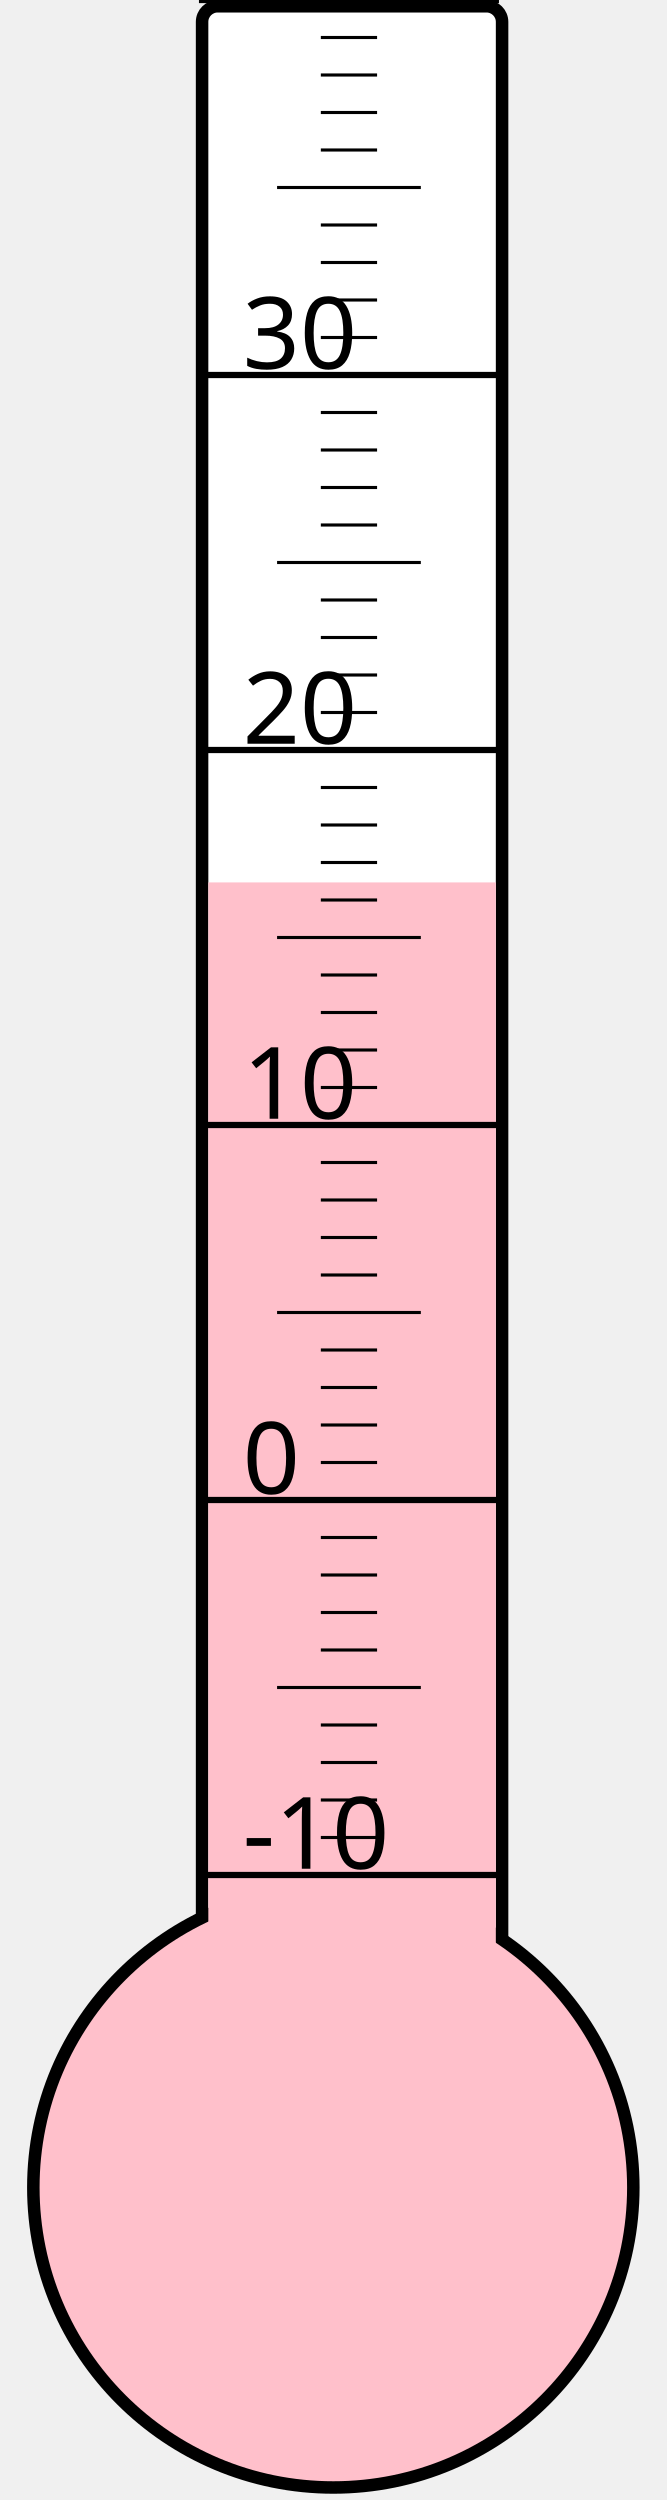
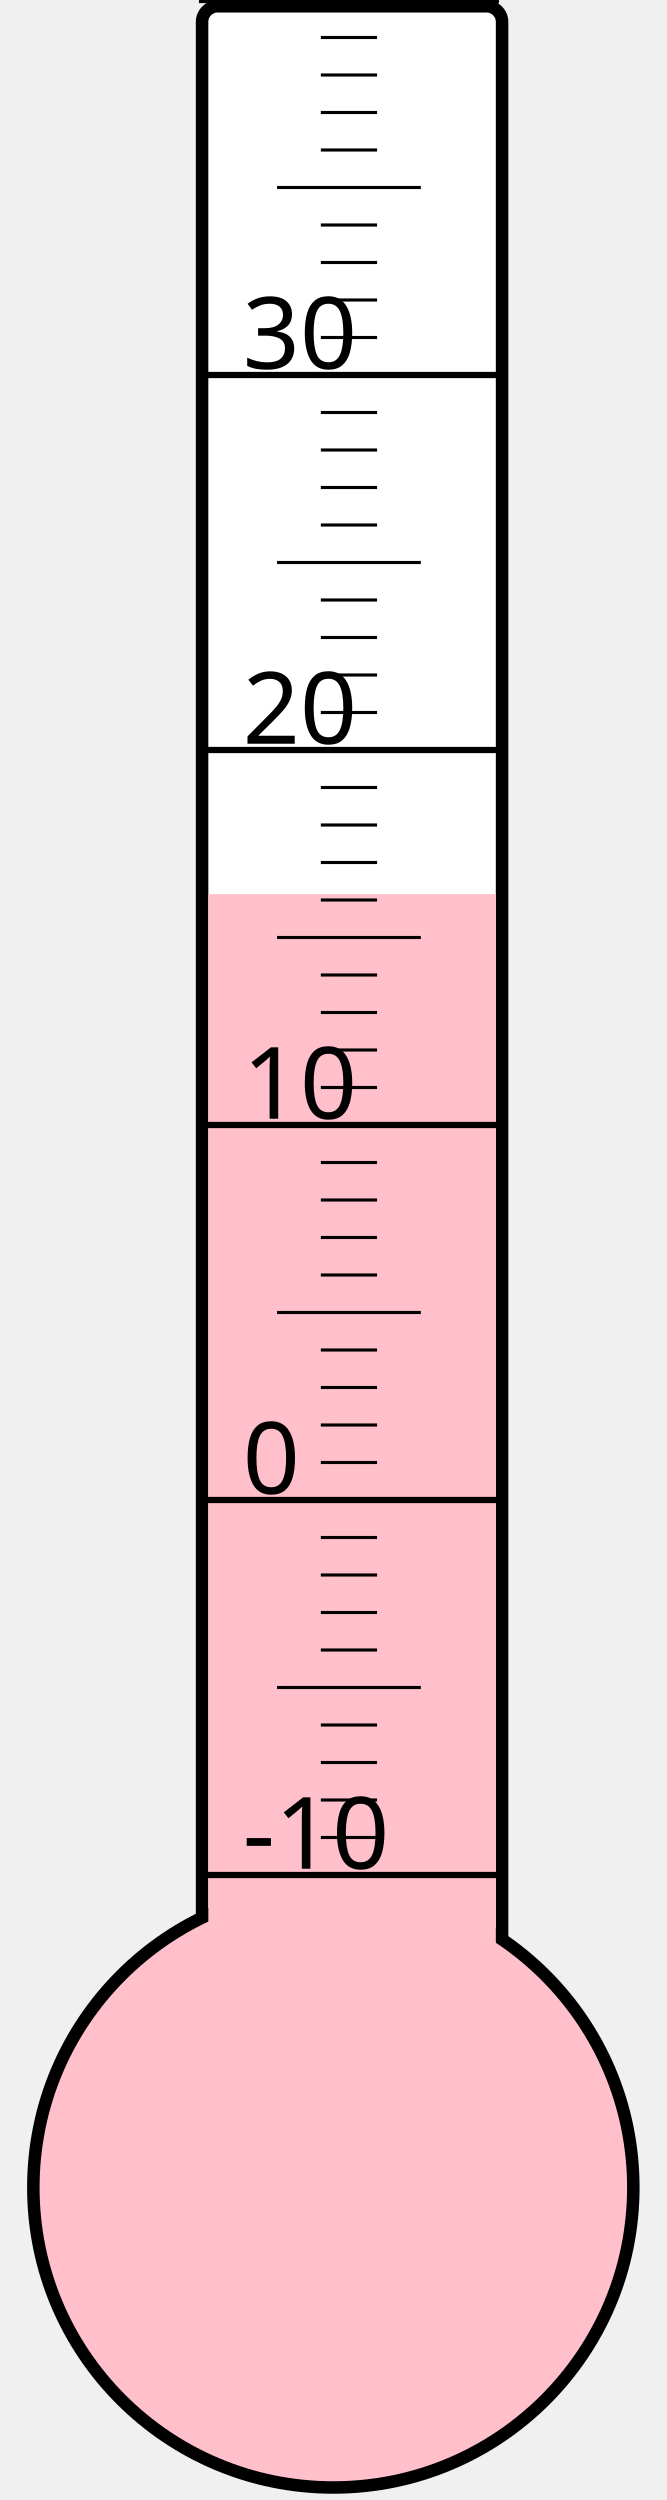
<svg xmlns="http://www.w3.org/2000/svg" width="40px" height="150px" viewBox="0 0 200 800">
  <rect width="200" height="800" x="0" y="0" style="fill: #ffffeb; fill-opacity: 0;" />
  <rect width="96" height="680" x="58" y="2" rx="5" ry="5" style="fill: white; fill-opacity: 1; stroke: black; stroke-width: 4;" />
  <circle cx="100" cy="700" r="96" style="fill: pink; stroke: black; stroke-width: 4;" />
-   <rect width="92" height="417.625" x="60" y="282.375" style="fill: pink; fill-opacity: 1; stroke-width: 0;" />
+   <rect width="92" height="413.875" x="60" y="286.125" style="fill: pink; fill-opacity: 1; stroke-width: 0;" />
  <text x="71" y="598" style="font-family: sans-serif; font-size: 24pt;">-10</text>
  <text x="71" y="478" style="font-family: sans-serif; font-size: 24pt;">0</text>
  <text x="71" y="358" style="font-family: sans-serif; font-size: 24pt;">10</text>
  <text x="71" y="238" style="font-family: sans-serif; font-size: 24pt;">20</text>
  <text x="71" y="118" style="font-family: sans-serif; font-size: 24pt;">30</text>
  <g style="stroke: black;">
    <line x1="57" y1="600" x2="153" y2="600" style="stroke-width: 2;" />
    <line x1="96" y1="588" x2="114" y2="588" style="stroke-width: 1;" />
    <line x1="96" y1="576" x2="114" y2="576" style="stroke-width: 1;" />
    <line x1="96" y1="564" x2="114" y2="564" style="stroke-width: 1;" />
    <line x1="96" y1="552" x2="114" y2="552" style="stroke-width: 1;" />
    <line x1="82" y1="540" x2="128" y2="540" style="stroke-width: 1;" />
    <line x1="96" y1="528" x2="114" y2="528" style="stroke-width: 1;" />
    <line x1="96" y1="516" x2="114" y2="516" style="stroke-width: 1;" />
    <line x1="96" y1="504" x2="114" y2="504" style="stroke-width: 1;" />
    <line x1="96" y1="492" x2="114" y2="492" style="stroke-width: 1;" />
    <line x1="57" y1="480" x2="153" y2="480" style="stroke-width: 2;" />
    <line x1="96" y1="468" x2="114" y2="468" style="stroke-width: 1;" />
    <line x1="96" y1="456" x2="114" y2="456" style="stroke-width: 1;" />
    <line x1="96" y1="444" x2="114" y2="444" style="stroke-width: 1;" />
    <line x1="96" y1="432" x2="114" y2="432" style="stroke-width: 1;" />
    <line x1="82" y1="420" x2="128" y2="420" style="stroke-width: 1;" />
    <line x1="96" y1="408" x2="114" y2="408" style="stroke-width: 1;" />
    <line x1="96" y1="396" x2="114" y2="396" style="stroke-width: 1;" />
    <line x1="96" y1="384" x2="114" y2="384" style="stroke-width: 1;" />
    <line x1="96" y1="372" x2="114" y2="372" style="stroke-width: 1;" />
    <line x1="57" y1="360" x2="153" y2="360" style="stroke-width: 2;" />
    <line x1="96" y1="348" x2="114" y2="348" style="stroke-width: 1;" />
    <line x1="96" y1="336" x2="114" y2="336" style="stroke-width: 1;" />
    <line x1="96" y1="324" x2="114" y2="324" style="stroke-width: 1;" />
    <line x1="96" y1="312" x2="114" y2="312" style="stroke-width: 1;" />
    <line x1="82" y1="300" x2="128" y2="300" style="stroke-width: 1;" />
    <line x1="96" y1="288" x2="114" y2="288" style="stroke-width: 1;" />
    <line x1="96" y1="276" x2="114" y2="276" style="stroke-width: 1;" />
    <line x1="96" y1="264" x2="114" y2="264" style="stroke-width: 1;" />
    <line x1="96" y1="252" x2="114" y2="252" style="stroke-width: 1;" />
    <line x1="57" y1="240" x2="153" y2="240" style="stroke-width: 2;" />
    <line x1="96" y1="228" x2="114" y2="228" style="stroke-width: 1;" />
    <line x1="96" y1="216" x2="114" y2="216" style="stroke-width: 1;" />
    <line x1="96" y1="204" x2="114" y2="204" style="stroke-width: 1;" />
    <line x1="96" y1="192" x2="114" y2="192" style="stroke-width: 1;" />
    <line x1="82" y1="180" x2="128" y2="180" style="stroke-width: 1;" />
    <line x1="96" y1="168" x2="114" y2="168" style="stroke-width: 1;" />
    <line x1="96" y1="156" x2="114" y2="156" style="stroke-width: 1;" />
    <line x1="96" y1="144" x2="114" y2="144" style="stroke-width: 1;" />
    <line x1="96" y1="132" x2="114" y2="132" style="stroke-width: 1;" />
    <line x1="57" y1="120" x2="153" y2="120" style="stroke-width: 2;" />
    <line x1="96" y1="108" x2="114" y2="108" style="stroke-width: 1;" />
    <line x1="96" y1="96" x2="114" y2="96" style="stroke-width: 1;" />
    <line x1="96" y1="84" x2="114" y2="84" style="stroke-width: 1;" />
    <line x1="96" y1="72" x2="114" y2="72" style="stroke-width: 1;" />
    <line x1="82" y1="60" x2="128" y2="60" style="stroke-width: 1;" />
    <line x1="96" y1="48" x2="114" y2="48" style="stroke-width: 1;" />
    <line x1="96" y1="36" x2="114" y2="36" style="stroke-width: 1;" />
    <line x1="96" y1="24" x2="114" y2="24" style="stroke-width: 1;" />
    <line x1="96" y1="12" x2="114" y2="12" style="stroke-width: 1;" />
    <line x1="57" y1="0" x2="153" y2="0" style="stroke-width: 2;" />
  </g>
</svg>
